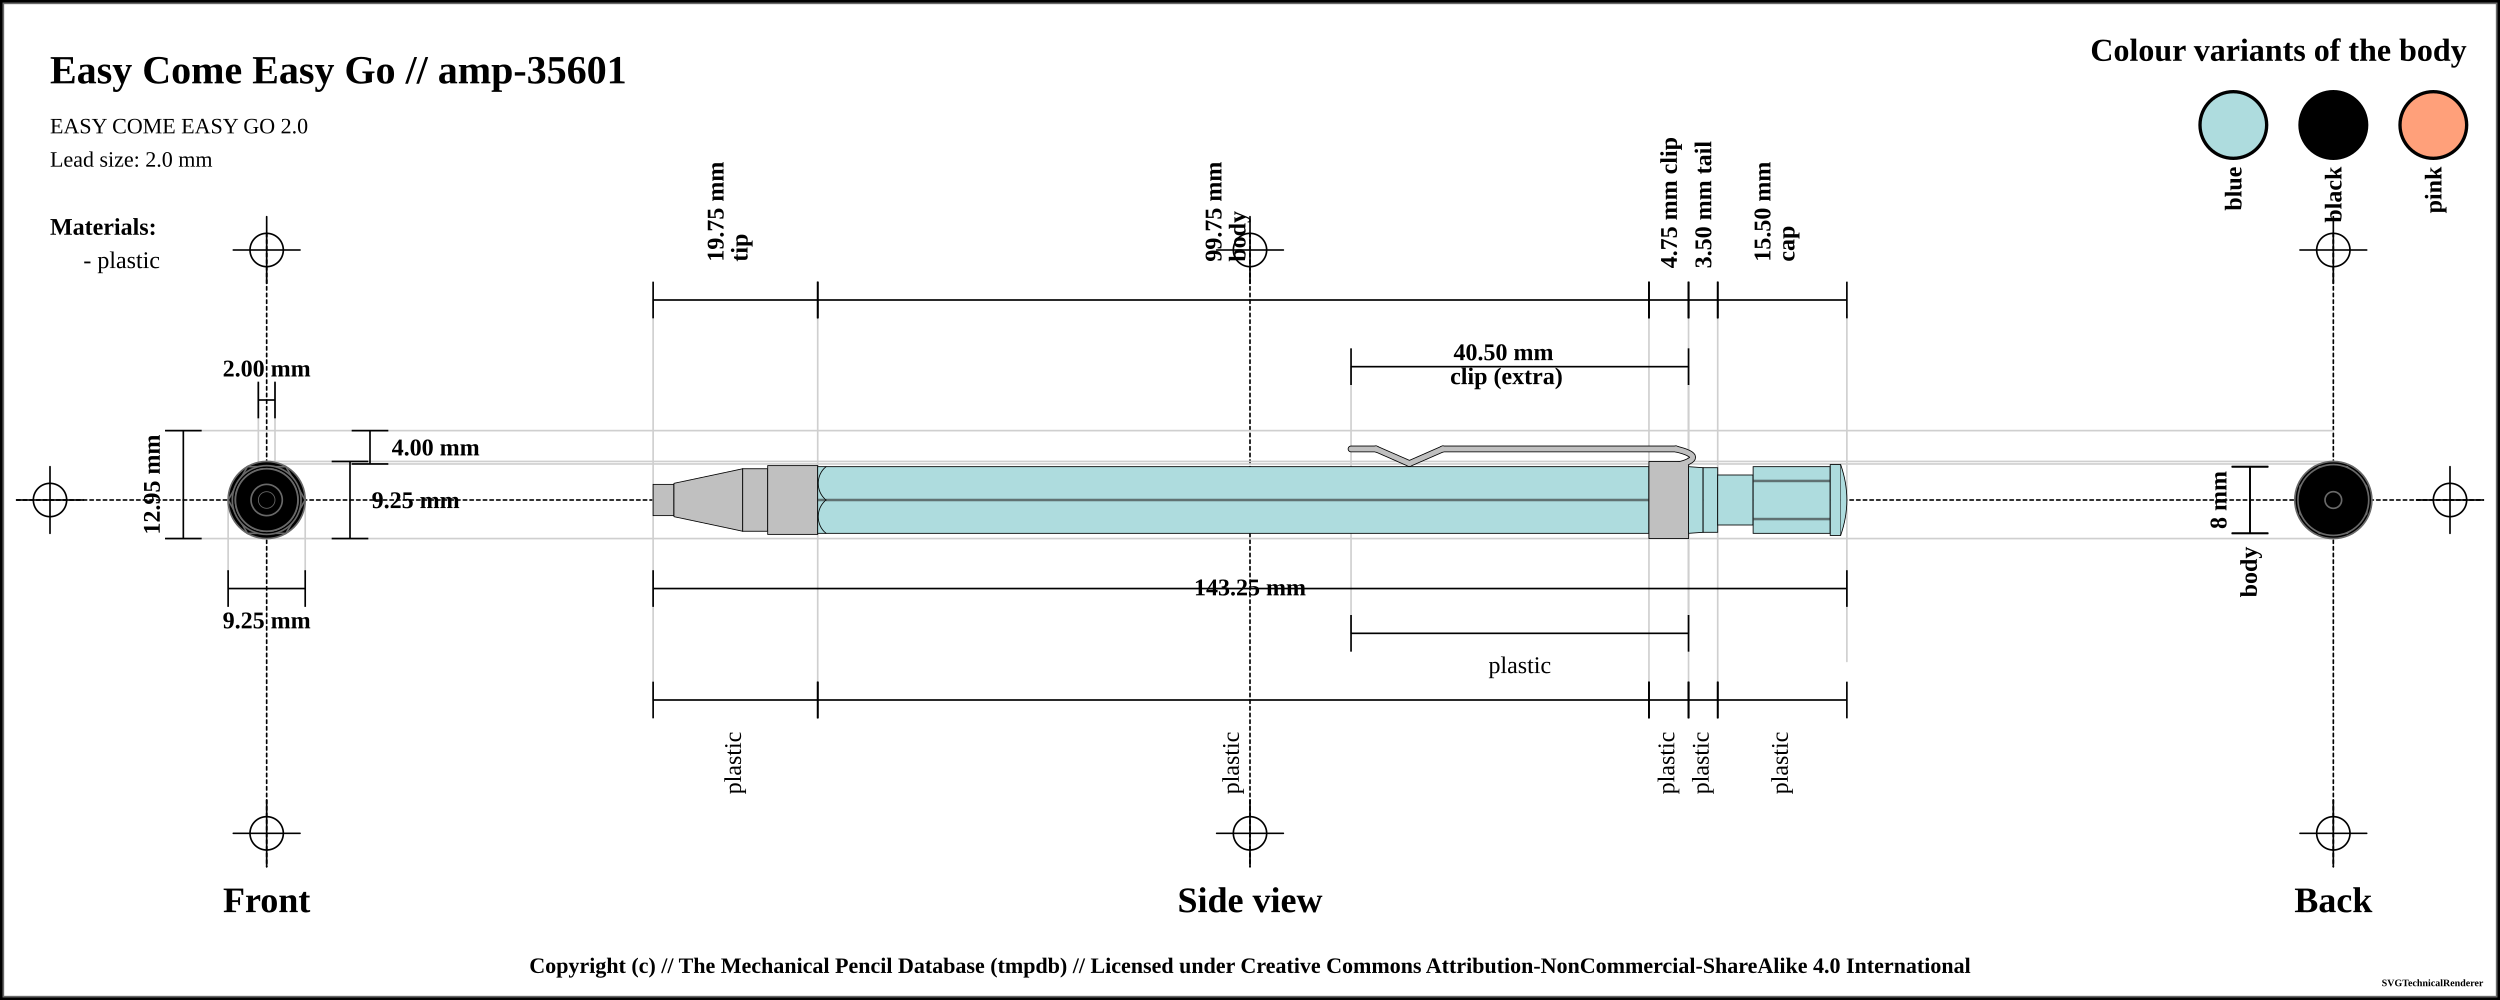
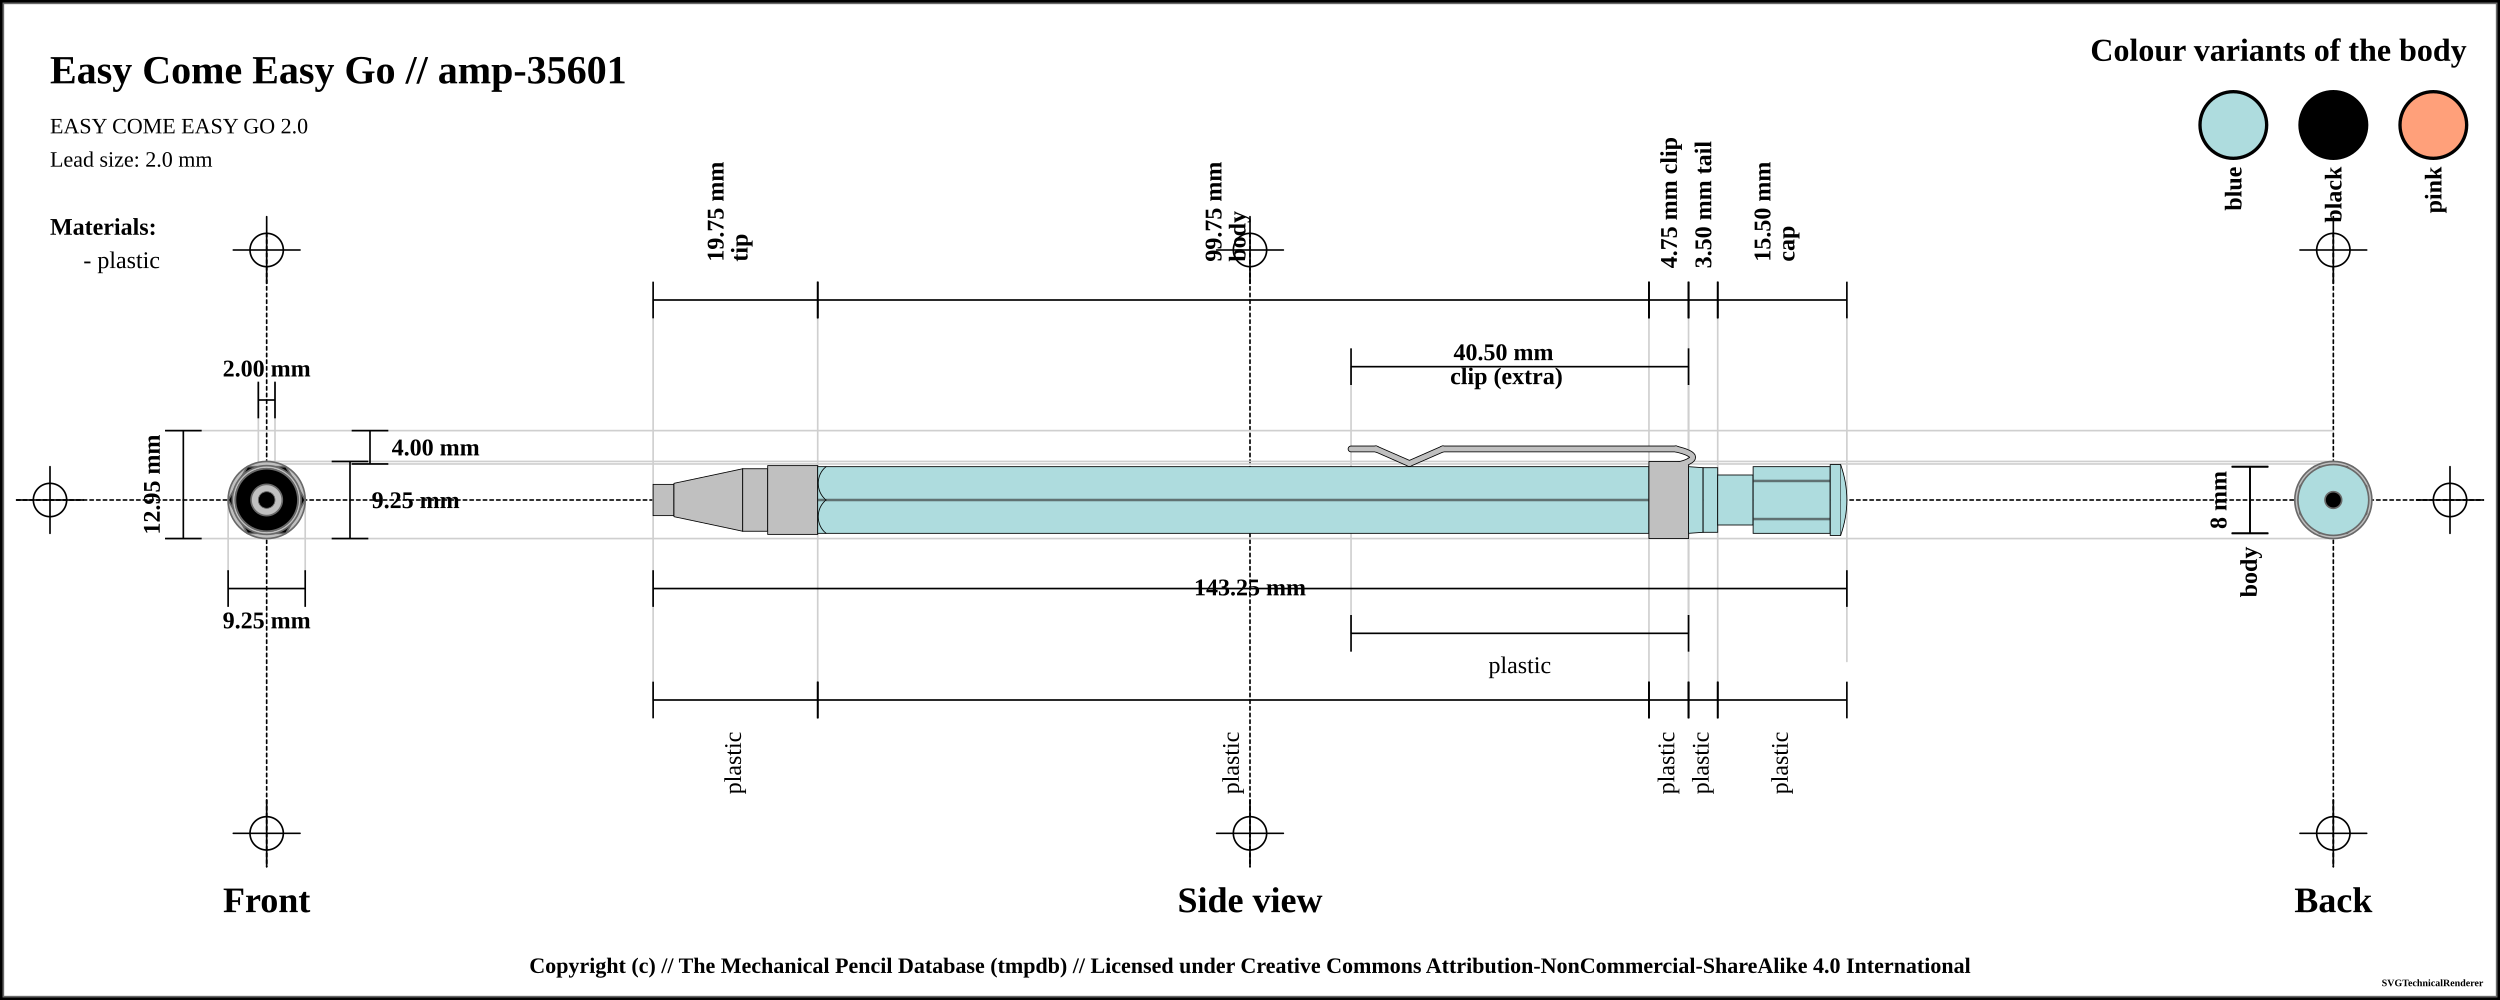
<svg xmlns="http://www.w3.org/2000/svg" width="1500" height="600">
  <pattern id="diagonalHatch" patternUnits="userSpaceOnUse" width="8" height="8">
    <path stroke="dimgray" stroke-linecap="round" stroke-width="1" d="M 4,4 L 8,8" />
    <path stroke="dimgray" stroke-linecap="round" stroke-width="1" d="M 4,4 L 0,8" />
    <path stroke="gray" stroke-linecap="round" stroke-width="1" d="M 4,4 L 8,0" />
    <path stroke="gray" stroke-linecap="round" stroke-width="1" d="M 4,4 L 0,0" />
  </pattern>
  <pattern id="spring" patternUnits="userSpaceOnUse" width="8" height="100">
    <path stroke="dimgray" stroke-linecap="round" stroke-width="2" d="M 0,0 L 8,100" />
    <path stroke="white" stroke-linecap="round" stroke-width="1" d="M 0,0 L 8,100" />
  </pattern>
  <rect x="0" y="0" width="1500" height="600" fill="white" stroke="black" stroke-width="4" />
  <rect x="2" y="2" width="1496" height="596" fill="white" stroke="dimgray" stroke-width="1" />
  <g transform="rotate(0 0 0)">
    <line x1="10" y1="300" x2="1490" y2="300" stroke-linecap="round" stroke="#000000" stroke-dasharray="2" stroke-width="1" />
    <line x1="10" y1="300" x2="50" y2="300" stroke-linecap="round" stroke="#000000" stroke-width="1" />
    <line x1="30" y1="280" x2="30" y2="320" stroke="#000000" stroke-linecap="round" stroke-width="1" />
-     <circle r="10" cx="30" cy="300" fill="none" stroke="#000000" stroke-width="1" />
+     <circle r="10" cx="30" cy="300" fill="white" fill-opacity="0" stroke="#000000" stroke-width="1" />
    <line x1="1450" y1="300" x2="1490" y2="300" stroke-linecap="round" stroke="#000000" stroke-width="1" />
    <line x1="1470" y1="280" x2="1470" y2="320" stroke="#000000" stroke-linecap="round" stroke-width="1" />
-     <circle r="10" cx="1470" cy="300" fill="none" stroke="#000000" stroke-width="1" />
+     <circle r="10" cx="1470" cy="300" fill="white" fill-opacity="0" stroke="#000000" stroke-width="1" />
    <line x1="160" y1="140" x2="160" y2="520" stroke="#000000" stroke-linecap="round" stroke-dasharray="2" stroke-width="1" />
    <line x1="140" y1="150" x2="180" y2="150" stroke-linecap="round" stroke="#000000" stroke-width="1" />
    <line x1="160" y1="130" x2="160" y2="170" stroke="#000000" stroke-linecap="round" stroke-width="1" />
-     <circle r="10" cx="160" cy="150" fill="none" stroke="#000000" stroke-width="1" />
+     <circle r="10" cx="160" cy="150" fill="white" fill-opacity="0" stroke="#000000" stroke-width="1" />
    <line x1="140" y1="500" x2="180" y2="500" stroke-linecap="round" stroke="#000000" stroke-width="1" />
    <line x1="160" y1="480" x2="160" y2="520" stroke="#000000" stroke-linecap="round" stroke-width="1" />
-     <circle r="10" cx="160" cy="500" fill="none" stroke="#000000" stroke-width="1" />
+     <circle r="10" cx="160" cy="500" fill="white" fill-opacity="0" stroke="#000000" stroke-width="1" />
    <line x1="750" y1="140" x2="750" y2="520" stroke="#000000" stroke-linecap="round" stroke-dasharray="2" stroke-width="1" />
    <line x1="730" y1="150" x2="770" y2="150" stroke-linecap="round" stroke="#000000" stroke-width="1" />
    <line x1="750" y1="130" x2="750" y2="170" stroke="#000000" stroke-linecap="round" stroke-width="1" />
-     <circle r="10" cx="750" cy="150" fill="none" stroke="#000000" stroke-width="1" />
+     <circle r="10" cx="750" cy="150" fill="white" fill-opacity="0" stroke="#000000" stroke-width="1" />
    <line x1="730" y1="500" x2="770" y2="500" stroke-linecap="round" stroke="#000000" stroke-width="1" />
    <line x1="750" y1="480" x2="750" y2="520" stroke="#000000" stroke-linecap="round" stroke-width="1" />
-     <circle r="10" cx="750" cy="500" fill="none" stroke="#000000" stroke-width="1" />
+     <circle r="10" cx="750" cy="500" fill="white" fill-opacity="0" stroke="#000000" stroke-width="1" />
    <line x1="1400" y1="140" x2="1400" y2="520" stroke="#000000" stroke-linecap="round" stroke-dasharray="2" stroke-width="1" />
    <line x1="1380" y1="150" x2="1420" y2="150" stroke-linecap="round" stroke="#000000" stroke-width="1" />
    <line x1="1400" y1="130" x2="1400" y2="170" stroke="#000000" stroke-linecap="round" stroke-width="1" />
-     <circle r="10" cx="1400" cy="150" fill="none" stroke="#000000" stroke-width="1" />
+     <circle r="10" cx="1400" cy="150" fill="white" fill-opacity="0" stroke="#000000" stroke-width="1" />
    <line x1="1380" y1="500" x2="1420" y2="500" stroke-linecap="round" stroke="#000000" stroke-width="1" />
    <line x1="1400" y1="480" x2="1400" y2="520" stroke="#000000" stroke-linecap="round" stroke-width="1" />
-     <circle r="10" cx="1400" cy="500" fill="none" stroke="#000000" stroke-width="1" />
+     <circle r="10" cx="1400" cy="500" fill="white" fill-opacity="0" stroke="#000000" stroke-width="1" />
    <text x="30" y="50" font-size="2.0em" font-weight="bold"> Easy Come Easy Go // amp-35601 </text>
    <text x="30" y="80" font-size="1.1em"> EASY COME EASY GO 2.0</text>
    <text x="30" y="100" font-size="1.1em"> Lead size: 2.0 mm</text>
    <text x="1480" y="30" font-size="1.6em" font-weight="bold" text-anchor="end" dominant-baseline="central">Colour variants of the body</text>
    <rect x="1440" y="55" width="40" rx="50%" ry="50%" height="40" stroke="black" stroke-width="2" fill="#FFA07A" />
    <text x="1460" y="100" transform="rotate(-90, 1460, 100)" font-size="1.2em" font-weight="bold" text-anchor="end" dominant-baseline="central">pink</text>
    <rect x="1380" y="55" width="40" rx="50%" ry="50%" height="40" stroke="black" stroke-width="2" fill="#000000" />
    <text x="1400" y="100" transform="rotate(-90, 1400, 100)" font-size="1.2em" font-weight="bold" text-anchor="end" dominant-baseline="central">black</text>
    <rect x="1320" y="55" width="40" rx="50%" ry="50%" height="40" stroke="black" stroke-width="2" fill="#AEDCDE" />
    <text x="1340" y="100" transform="rotate(-90, 1340, 100)" font-size="1.2em" font-weight="bold" text-anchor="end" dominant-baseline="central">blue</text>
    <text x="30" y="136" font-size="1.2em" font-weight="bold" text-anchor="start" dominant-baseline="central">Materials:</text>
    <text x="50" y="156" font-size="1.2em" text-anchor="start" dominant-baseline="central"> - plastic</text>
    <line x1="100" y1="258.375" x2="1400" y2="258.375" stroke-linecap="round" stroke="#cfcfcf" stroke-width="1" />
    <line x1="160" y1="278.375" x2="1400" y2="278.375" stroke-linecap="round" stroke="#cfcfcf" stroke-width="1" />
    <line x1="155" y1="230" x2="155" y2="300" stroke="#cfcfcf" stroke-linecap="round" stroke-width="1" />
    <line x1="165" y1="230" x2="165" y2="300" stroke="#cfcfcf" stroke-linecap="round" stroke-width="1" />
    <line x1="160" y1="276.875" x2="1400" y2="276.875" stroke-linecap="round" stroke="#cfcfcf" stroke-width="1" />
    <line x1="100" y1="323.125" x2="1400" y2="323.125" stroke-linecap="round" stroke="#cfcfcf" stroke-width="1" />
    <line x1="136.875" y1="300" x2="136.875" y2="343.125" stroke="#cfcfcf" stroke-linecap="round" stroke-width="1" />
    <line x1="183.125" y1="300" x2="183.125" y2="343.125" stroke="#cfcfcf" stroke-linecap="round" stroke-width="1" />
    <line x1="391.875" y1="180" x2="391.875" y2="420" stroke="#cfcfcf" stroke-linecap="round" stroke-width="1" />
    <line x1="490.625" y1="180" x2="490.625" y2="420" stroke="#cfcfcf" stroke-linecap="round" stroke-width="1" />
    <line x1="989.375" y1="180" x2="989.375" y2="420" stroke="#cfcfcf" stroke-linecap="round" stroke-width="1" />
    <line x1="810.625" y1="220" x2="810.625" y2="380" stroke="#cfcfcf" stroke-linecap="round" stroke-width="1" />
    <line x1="1013.125" y1="220" x2="1013.125" y2="380" stroke="#cfcfcf" stroke-linecap="round" stroke-width="1" />
    <line x1="1013.125" y1="180" x2="1013.125" y2="420" stroke="#cfcfcf" stroke-linecap="round" stroke-width="1" />
    <line x1="1030.625" y1="180" x2="1030.625" y2="420" stroke="#cfcfcf" stroke-linecap="round" stroke-width="1" />
    <line x1="1108.125" y1="188.875" x2="1108.125" y2="396.875" stroke="#cfcfcf" stroke-linecap="round" stroke-width="1" />
    <text x="160" y="540" font-size="1.8em" font-weight="bold" text-anchor="middle" dominant-baseline="central">Front</text>
    <text x="750" y="540" font-size="1.8em" font-weight="bold" text-anchor="middle" dominant-baseline="central">Side view</text>
    <text x="1400" y="540" font-size="1.8em" font-weight="bold" text-anchor="middle" dominant-baseline="central">Back</text>
    <line x1="155" y1="229" x2="155" y2="251" stroke="black" stroke-width="1" />
    <line x1="155" y1="240" x2="165" y2="240" stroke="black" stroke-width="1" />
    <line x1="165" y1="229" x2="165" y2="251" stroke="black" stroke-width="1" />
    <text x="160" y="221" font-size="1.2em" font-weight="bold" text-anchor="middle" dominant-baseline="central" fill="black">
      <tspan x="160" dy="0">2.00 mm</tspan>
    </text>
    <line x1="211" y1="258.375" x2="233" y2="258.375" stroke="black" stroke-width="1" />
    <line x1="222" y1="258.375" x2="222" y2="278.375" stroke="black" stroke-width="1" />
    <line x1="211" y1="278.375" x2="233" y2="278.375" stroke="black" stroke-width="1" />
    <text x="235" y="268.375" font-size="1.2em" font-weight="bold" text-anchor="start" dominant-baseline="central" fill="black">4.00 mm</text>
    <line x1="199" y1="276.875" x2="221" y2="276.875" stroke="black" stroke-width="1" />
    <line x1="210" y1="276.875" x2="210" y2="323.125" stroke="black" stroke-width="1" />
    <line x1="199" y1="323.125" x2="221" y2="323.125" stroke="black" stroke-width="1" />
    <text x="223" y="300" font-size="1.2em" font-weight="bold" text-anchor="start" dominant-baseline="central" fill="black">9.25 mm</text>
    <line x1="99" y1="258.375" x2="121" y2="258.375" stroke="black" stroke-width="1" />
    <line x1="110" y1="258.375" x2="110" y2="323.125" stroke="black" stroke-width="1" />
    <line x1="99" y1="323.125" x2="121" y2="323.125" stroke="black" stroke-width="1" />
    <text x="91" y="290.75" transform="rotate(-90, 91, 290.75)" font-size="1.2em" font-weight="bold" text-anchor="middle" dominant-baseline="central" fill="black">12.95 mm</text>
    <line x1="136.875" y1="342.125" x2="136.875" y2="364.125" stroke="black" stroke-width="1" />
    <line x1="136.875" y1="353.125" x2="183.125" y2="353.125" stroke="black" stroke-width="1" />
    <line x1="183.125" y1="342.125" x2="183.125" y2="364.125" stroke="black" stroke-width="1" />
    <text x="160" y="372.125" font-size="1.2em" font-weight="bold" text-anchor="middle" dominant-baseline="central" fill="black">
      <tspan x="160" dy="0">9.25 mm</tspan>
    </text>
    <line x1="391.875" y1="169" x2="391.875" y2="191" stroke="black" stroke-width="1" />
    <line x1="391.875" y1="180" x2="490.625" y2="180" stroke="black" stroke-width="1" />
    <line x1="490.625" y1="169" x2="490.625" y2="191" stroke="black" stroke-width="1" />
    <text x="441.25" y="161" font-size="1.2em" transform="rotate(-90, 429.25, 161)" font-weight="bold" text-anchor="start" dominant-baseline="central" fill="black">
      <tspan x="433.25" dy="0">19.75 mm</tspan>
      <tspan x="433.25" dy="1em">tip</tspan>
    </text>
    <line x1="490.625" y1="169" x2="490.625" y2="191" stroke="black" stroke-width="1" />
    <line x1="490.625" y1="180" x2="989.375" y2="180" stroke="black" stroke-width="1" />
    <line x1="989.375" y1="169" x2="989.375" y2="191" stroke="black" stroke-width="1" />
    <text x="740" y="161" font-size="1.2em" transform="rotate(-90, 728, 161)" font-weight="bold" text-anchor="start" dominant-baseline="central" fill="black">
      <tspan x="732" dy="0">99.75 mm</tspan>
      <tspan x="732" dy="1em">body</tspan>
    </text>
    <line x1="989.375" y1="169" x2="989.375" y2="191" stroke="black" stroke-width="1" />
    <line x1="989.375" y1="180" x2="1013.125" y2="180" stroke="black" stroke-width="1" />
    <line x1="1013.125" y1="169" x2="1013.125" y2="191" stroke="black" stroke-width="1" />
    <text x="1001.25" y="161" font-size="1.2em" transform="rotate(-90, 1001.25, 161)" font-weight="bold" text-anchor="start" dominant-baseline="central" fill="black">
      <tspan x="1001.25" dy="0">4.75 mm clip</tspan>
    </text>
    <line x1="810.625" y1="209" x2="810.625" y2="231" stroke="black" stroke-width="1" />
    <line x1="810.625" y1="220" x2="1013.125" y2="220" stroke="black" stroke-width="1" />
    <line x1="1013.125" y1="209" x2="1013.125" y2="231" stroke="black" stroke-width="1" />
    <text x="911.875" y="212" font-weight="bold" font-size="1.2em" text-anchor="middle" dominant-baseline="middle" fill="black">
      <tspan x="903.875" dy="0">40.50 mm</tspan>
      <tspan x="903.875" dy="1em">clip (extra)</tspan>
    </text>
    <line x1="1013.125" y1="169" x2="1013.125" y2="191" stroke="black" stroke-width="1" />
    <line x1="1013.125" y1="180" x2="1030.625" y2="180" stroke="black" stroke-width="1" />
    <line x1="1030.625" y1="169" x2="1030.625" y2="191" stroke="black" stroke-width="1" />
    <text x="1021.875" y="161" font-size="1.2em" transform="rotate(-90, 1021.875, 161)" font-weight="bold" text-anchor="start" dominant-baseline="central" fill="black">
      <tspan x="1021.875" dy="0">3.50 mm tail</tspan>
    </text>
    <line x1="1030.625" y1="169" x2="1030.625" y2="191" stroke="black" stroke-width="1" />
    <line x1="1030.625" y1="180" x2="1108.125" y2="180" stroke="black" stroke-width="1" />
    <line x1="1108.125" y1="169" x2="1108.125" y2="191" stroke="black" stroke-width="1" />
    <text x="1069.375" y="161" font-size="1.2em" transform="rotate(-90, 1057.375, 161)" font-weight="bold" text-anchor="start" dominant-baseline="central" fill="black">
      <tspan x="1061.375" dy="0">15.50 mm</tspan>
      <tspan x="1061.375" dy="1em">cap</tspan>
    </text>
    <line x1="391.875" y1="342.125" x2="391.875" y2="364.125" stroke="black" stroke-width="1" />
    <line x1="391.875" y1="353.125" x2="1108.125" y2="353.125" stroke="black" stroke-width="1" />
    <line x1="1108.125" y1="342.125" x2="1108.125" y2="364.125" stroke="black" stroke-width="1" />
    <text x="750" y="353.125" font-weight="bold" font-size="1.2em" text-anchor="middle" dominant-baseline="middle" fill="black">
      <tspan x="750" dy="0">143.25 mm</tspan>
    </text>
    <line x1="391.875" y1="409" x2="391.875" y2="431" stroke="black" stroke-width="1" />
    <line x1="391.875" y1="420" x2="490.625" y2="420" stroke="black" stroke-width="1" />
    <line x1="490.625" y1="409" x2="490.625" y2="431" stroke="black" stroke-width="1" />
    <text x="441.25" y="439" font-size="1.2em" transform="rotate(-90, 441.25, 439)" text-anchor="end" dominant-baseline="middle" fill="black">
      <tspan x="441.25" dy="0">plastic</tspan>
    </text>
    <line x1="490.625" y1="409" x2="490.625" y2="431" stroke="black" stroke-width="1" />
    <line x1="490.625" y1="420" x2="989.375" y2="420" stroke="black" stroke-width="1" />
    <line x1="989.375" y1="409" x2="989.375" y2="431" stroke="black" stroke-width="1" />
    <text x="740" y="439" font-size="1.2em" transform="rotate(-90, 740, 439)" text-anchor="end" dominant-baseline="middle" fill="black">
      <tspan x="740" dy="0">plastic</tspan>
    </text>
    <line x1="810.625" y1="369" x2="810.625" y2="391" stroke="black" stroke-width="1" />
    <line x1="810.625" y1="380" x2="1013.125" y2="380" stroke="black" stroke-width="1" />
    <line x1="1013.125" y1="369" x2="1013.125" y2="391" stroke="black" stroke-width="1" />
    <text x="911.875" y="399" font-size="1.2em" text-anchor="middle" dominant-baseline="central" fill="black">
      <tspan x="911.875" dy="0">plastic</tspan>
    </text>
    <line x1="989.375" y1="409" x2="989.375" y2="431" stroke="black" stroke-width="1" />
    <line x1="989.375" y1="420" x2="1013.125" y2="420" stroke="black" stroke-width="1" />
    <line x1="1013.125" y1="409" x2="1013.125" y2="431" stroke="black" stroke-width="1" />
    <text x="1001.25" y="439" font-size="1.2em" transform="rotate(-90, 1001.25, 439)" text-anchor="end" dominant-baseline="middle" fill="black">
      <tspan x="1001.25" dy="0">plastic</tspan>
    </text>
    <line x1="1013.125" y1="409" x2="1013.125" y2="431" stroke="black" stroke-width="1" />
    <line x1="1013.125" y1="420" x2="1030.625" y2="420" stroke="black" stroke-width="1" />
    <line x1="1030.625" y1="409" x2="1030.625" y2="431" stroke="black" stroke-width="1" />
    <text x="1021.875" y="439" font-size="1.2em" transform="rotate(-90, 1021.875, 439)" text-anchor="end" dominant-baseline="middle" fill="black">
      <tspan x="1021.875" dy="0">plastic</tspan>
    </text>
    <line x1="1030.625" y1="409" x2="1030.625" y2="431" stroke="black" stroke-width="1" />
    <line x1="1030.625" y1="420" x2="1108.125" y2="420" stroke="black" stroke-width="1" />
    <line x1="1108.125" y1="409" x2="1108.125" y2="431" stroke="black" stroke-width="1" />
    <text x="1069.375" y="439" font-size="1.2em" transform="rotate(-90, 1069.375, 439)" text-anchor="end" dominant-baseline="middle" fill="black">
      <tspan x="1069.375" dy="0">plastic</tspan>
    </text>
    <line x1="1339" y1="280" x2="1361" y2="280" stroke="black" stroke-width="1" />
    <line x1="1350" y1="280" x2="1350" y2="320" stroke="black" stroke-width="1" />
    <line x1="1339" y1="320" x2="1361" y2="320" stroke="black" stroke-width="1" />
    <text x="1331" y="300" transform="rotate(-90, 1331, 300)" font-size="1.2em" font-weight="bold" text-anchor="middle" dominant-baseline="central" fill="black">8 mm</text>
    <line x1="1339" y1="280" x2="1361" y2="280" stroke="black" stroke-width="1" />
    <line x1="1350" y1="280" x2="1350" y2="320" stroke="black" stroke-width="1" />
    <line x1="1339" y1="320" x2="1361" y2="320" stroke="black" stroke-width="1" />
    <text x="1350" y="328" transform="rotate(-90, 1350, 328)" font-weight="bold" font-size="1.2em" text-anchor="end" dominant-baseline="middle" fill="black">body</text>
    <rect x="391.875" y="290.625" width="12.5" height="18.75" rx="0" ry="0" stroke-width="0.5" stroke="black" fill="silver" fill-opacity="1" />
    <path d="M404.375 290 L445.625 281.25 L445.625 318.75 L404.375 310 Z" stroke-width="0.5" stroke="black" stroke-linejoin="round" fill="silver" fill-opacity="1" />
    <rect x="445.625" y="281.25" width="15" height="37.5" rx="0" ry="0" stroke-width="0.5" stroke="black" fill="silver" fill-opacity="1" />
    <rect x="460.625" y="279.375" width="30" height="41.25" rx="0" ry="0" stroke-width="0.5" stroke="black" fill="silver" fill-opacity="1" />
    <rect x="490.625" y="280" width="498.75" height="40" rx="0" ry="0" stroke-width="0.5" stroke="black" fill="#AEDCDE" fill-opacity="1" />
    <line x1="490.625" y1="300" x2="989.375" y2="300" stroke-width="1.5" stroke="black" fill="none" stroke-opacity="0.5" />
    <line x1="490.625" y1="300" x2="989.375" y2="300" stroke-width="0.5" stroke="gray" fill="none" stroke-opacity="0.5" />
    <line x1="810.625" y1="269.375" x2="825.625" y2="269.375" stroke-width="4" stroke="black" fill="dimgray" stroke-linecap="round" />
    <line x1="825.625" y1="269.375" x2="845.625" y2="278.125" stroke-width="4" stroke="black" fill="dimgray" stroke-linecap="round" />
    <line x1="845.625" y1="278.125" x2="865.625" y2="269.375" stroke-width="4" stroke="black" fill="dimgray" stroke-linecap="round" />
    <line x1="865.625" y1="269.375" x2="1005.625" y2="269.375" stroke-width="4" stroke="black" fill="dimgray" stroke-linecap="round" />
    <path d="M1005.625 269.375 Q1025.625 274.375 1005.625 279.375" stroke-width="4" stroke="black" fill="none" stroke-linecap="round" />
    <rect x="989.375" y="276.875" width="23.75" height="46.25" rx="0" ry="0" stroke-width="0.5" stroke="black" fill="silver" fill-opacity="1" />
    <line x1="810.625" y1="269.375" x2="825.625" y2="269.375" stroke-width="3" stroke="silver" fill="silver" stroke-linecap="round" />
    <line x1="825.625" y1="269.375" x2="845.625" y2="278.125" stroke-width="3" stroke="silver" fill="silver" stroke-linecap="round" />
    <line x1="845.625" y1="278.125" x2="865.625" y2="269.375" stroke-width="3" stroke="silver" fill="silver" stroke-linecap="round" />
    <line x1="865.625" y1="269.375" x2="1005.625" y2="269.375" stroke-width="3" stroke="silver" fill="silver" stroke-linecap="round" />
    <path d="M1005.625 269.375 Q1025.625 274.375 1005.625 279.375" stroke-width="3" stroke="silver" fill="none" stroke-linecap="round" />
    <path d="M1013.125 280 L1021.875 280.625 L1021.875 319.375 L1013.125 320 Z" stroke-width="0.5" stroke="black" stroke-linejoin="round" fill="#AEDCDE" fill-opacity="1" />
    <rect x="1021.875" y="280.625" width="8.75" height="38.75" rx="0" ry="0" stroke-width="0.5" stroke="black" fill="#AEDCDE" fill-opacity="1" />
    <rect x="1030.625" y="285" width="21.25" height="30" rx="0" ry="0" stroke-width="0.5" stroke="black" fill="#AEDCDE" fill-opacity="1" />
    <rect x="1051.875" y="280" width="46.25" height="40" rx="0" ry="0" stroke-width="0.5" stroke="black" fill="#AEDCDE" fill-opacity="1" />
    <line x1="1051.875" y1="288.571" x2="1098.125" y2="288.571" stroke-width="1.5" stroke="black" fill="none" stroke-opacity="0.5" />
    <line x1="1051.875" y1="288.571" x2="1098.125" y2="288.571" stroke-width="0.5" stroke="gray" fill="none" stroke-opacity="0.5" />
    <line x1="1051.875" y1="311.429" x2="1098.125" y2="311.429" stroke-width="1.5" stroke="black" fill="none" stroke-opacity="0.5" />
    <line x1="1051.875" y1="311.429" x2="1098.125" y2="311.429" stroke-width="0.5" stroke="gray" fill="none" stroke-opacity="0.5" />
    <rect x="1098.125" y="278.75" width="6.25" height="42.5" rx="0" ry="0" stroke-width="0.5" stroke="black" fill="#AEDCDE" fill-opacity="1" />
    <path d="M1104.375 278.75 Q1111.875 300 1104.375 321.25" stroke-width="0.5" stroke="black" stroke-linejoin="round" fill="#AEDCDE" fill-opacity="1" />
    <path d="M 495.625 280 C 489.375 285, 489.375 295, 495.625 300" stroke-width="0.5" stroke="black" stroke-linecap="round" fill="#AEDCDE" />
    <path d="M 495.625 320 C 489.375 315, 489.375 305, 495.625 300" stroke-width="0.5" stroke="black" stroke-linecap="round" fill="#AEDCDE" />
-     <circle r="21.25" cx="160" cy="300" fill="[object Object]" stroke="dimgray" stroke-width="1" />
+     <circle r="21.25" cx="160" cy="300" fill="#AEDCDE" fill-opacity="1" stroke="dimgray" stroke-width="1" />
    <polygon points="151.716,280 168.284,280 180,291.716 180,308.284 168.284,320 151.716,320 140,308.284 140,291.716 " stroke="dimgray" stroke-width="1" fill="[object Object]" />
-     <circle r="15" cx="160" cy="300" fill="[object Object]" stroke="dimgray" stroke-width="1" />
-     <circle r="19.375" cx="160" cy="300" fill="[object Object]" stroke="dimgray" stroke-width="1" />
+     <circle r="15" cx="160" cy="300" fill="#AEDCDE" fill-opacity="1" stroke="dimgray" stroke-width="1" />
+     <circle r="19.375" cx="160" cy="300" fill="#AEDCDE" fill-opacity="1" stroke="dimgray" stroke-width="1" />
    <circle r="20" cx="160" cy="300" stroke="dimgray" stroke-width="1" fill="[object Object]" />
    <circle r="19.375" cx="160" cy="300" stroke="dimgray" stroke-width="1" fill="[object Object]" />
-     <circle r="23.125" cx="160" cy="300" fill="[object Object]" stroke="dimgray" stroke-width="1" />
+     <circle r="23.125" cx="160" cy="300" fill="silver" fill-opacity="1" stroke="dimgray" stroke-width="1" />
    <polygon points="148.453,280 171.547,280 183.094,300 171.547,320 148.453,320 136.906,300 " stroke="dimgray" stroke-width="1" fill="[object Object]" />
-     <circle r="20.625" cx="160" cy="300" fill="[object Object]" stroke="dimgray" stroke-width="1" />
-     <circle r="18.75" cx="160" cy="300" fill="[object Object]" stroke="dimgray" stroke-width="1" />
+     <circle r="20.625" cx="160" cy="300" fill="silver" fill-opacity="1" stroke="dimgray" stroke-width="1" />
+     <circle r="18.75" cx="160" cy="300" fill="silver" fill-opacity="1" stroke="dimgray" stroke-width="1" />
    <circle r="10" cx="160" cy="300" stroke="dimgray" stroke-width="1" fill="[object Object]" />
    <circle r="18.75" cx="160" cy="300" stroke="dimgray" stroke-width="1" fill="[object Object]" />
-     <circle r="9.375" cx="160" cy="300" fill="[object Object]" stroke="dimgray" stroke-width="1" />
-     <circle r="5" cx="160" cy="300" fill="black" stroke="dimgray" stroke-width="0.5" />
-     <circle r="9.375" cx="1400" cy="300" fill="[object Object]" stroke="dimgray" stroke-width="1" />
+     <circle r="9.375" cx="160" cy="300" fill="silver" fill-opacity="1" stroke="dimgray" stroke-width="1" />
+     <circle r="5" cx="160" cy="300" fill="#000000" fill-opacity="1" stroke="dimgray" stroke-width="0.5" />
+     <circle r="9.375" cx="1400" cy="300" fill="silver" fill-opacity="1" stroke="dimgray" stroke-width="1" />
    <circle r="10" cx="1400" cy="300" stroke="dimgray" stroke-width="1" fill="[object Object]" />
    <circle r="18.75" cx="1400" cy="300" stroke="dimgray" stroke-width="1" fill="[object Object]" />
-     <circle r="18.75" cx="1400" cy="300" fill="[object Object]" stroke="dimgray" stroke-width="1" />
-     <circle r="20.625" cx="1400" cy="300" fill="[object Object]" stroke="dimgray" stroke-width="1" />
+     <circle r="18.75" cx="1400" cy="300" fill="silver" fill-opacity="1" stroke="dimgray" stroke-width="1" />
+     <circle r="20.625" cx="1400" cy="300" fill="silver" fill-opacity="1" stroke="dimgray" stroke-width="1" />
    <polygon points="1388.453,280 1411.547,280 1423.094,300 1411.547,320 1388.453,320 1376.906,300 " stroke="dimgray" stroke-width="1" fill="[object Object]" />
-     <circle r="23.125" cx="1400" cy="300" fill="[object Object]" stroke="dimgray" stroke-width="1" />
+     <circle r="23.125" cx="1400" cy="300" fill="silver" fill-opacity="1" stroke="dimgray" stroke-width="1" />
    <circle r="20" cx="1400" cy="300" stroke="dimgray" stroke-width="1" fill="[object Object]" />
    <circle r="19.375" cx="1400" cy="300" stroke="dimgray" stroke-width="1" fill="[object Object]" />
-     <circle r="19.375" cx="1400" cy="300" fill="[object Object]" stroke="dimgray" stroke-width="1" />
-     <circle r="15" cx="1400" cy="300" fill="[object Object]" stroke="dimgray" stroke-width="1" />
+     <circle r="19.375" cx="1400" cy="300" fill="#AEDCDE" fill-opacity="1" stroke="dimgray" stroke-width="1" />
+     <circle r="15" cx="1400" cy="300" fill="#AEDCDE" fill-opacity="1" stroke="dimgray" stroke-width="1" />
    <polygon points="1391.716,280 1408.284,280 1420,291.716 1420,308.284 1408.284,320 1391.716,320 1380,308.284 1380,291.716 " stroke="dimgray" stroke-width="1" fill="[object Object]" />
-     <circle r="21.25" cx="1400" cy="300" fill="[object Object]" stroke="dimgray" stroke-width="1" />
-     <circle r="5" cx="1400" cy="300" fill="black" stroke="dimgray" stroke-width="1" />
+     <circle r="21.25" cx="1400" cy="300" fill="#AEDCDE" fill-opacity="1" stroke="dimgray" stroke-width="1" />
+     <circle r="5" cx="1400" cy="300" fill="#000000" fill-opacity="1" stroke="dimgray" stroke-width="1" />
  </g>
  <text x="50%" y="580" font-size="1.1em" font-weight="bold" text-anchor="middle" dominant-baseline="middle">Copyright (c) // The Mechanical Pencil Database (tmpdb) // Licensed under Creative Commons Attribution-NonCommercial-ShareAlike 4.0 International</text>
  <text x="1490" y="590" font-size="0.5em" font-weight="bold" text-anchor="end" dominant-baseline="middle">SVGTechnicalRenderer</text>
</svg>
